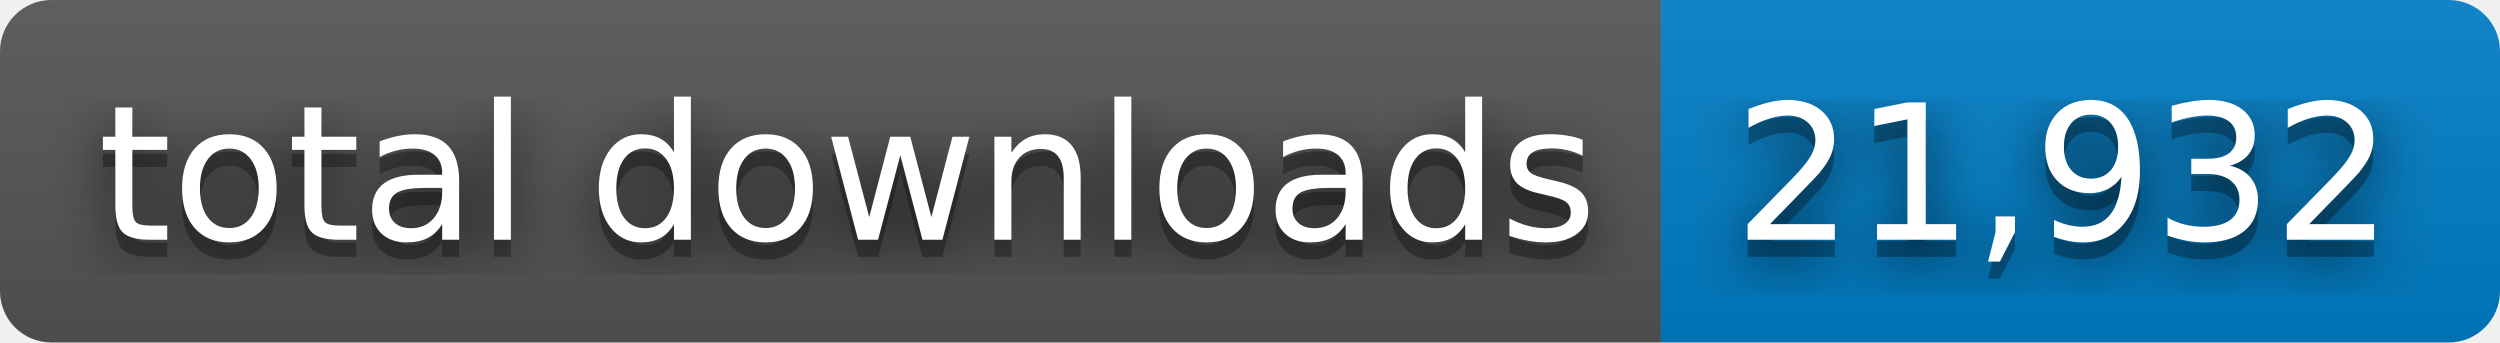
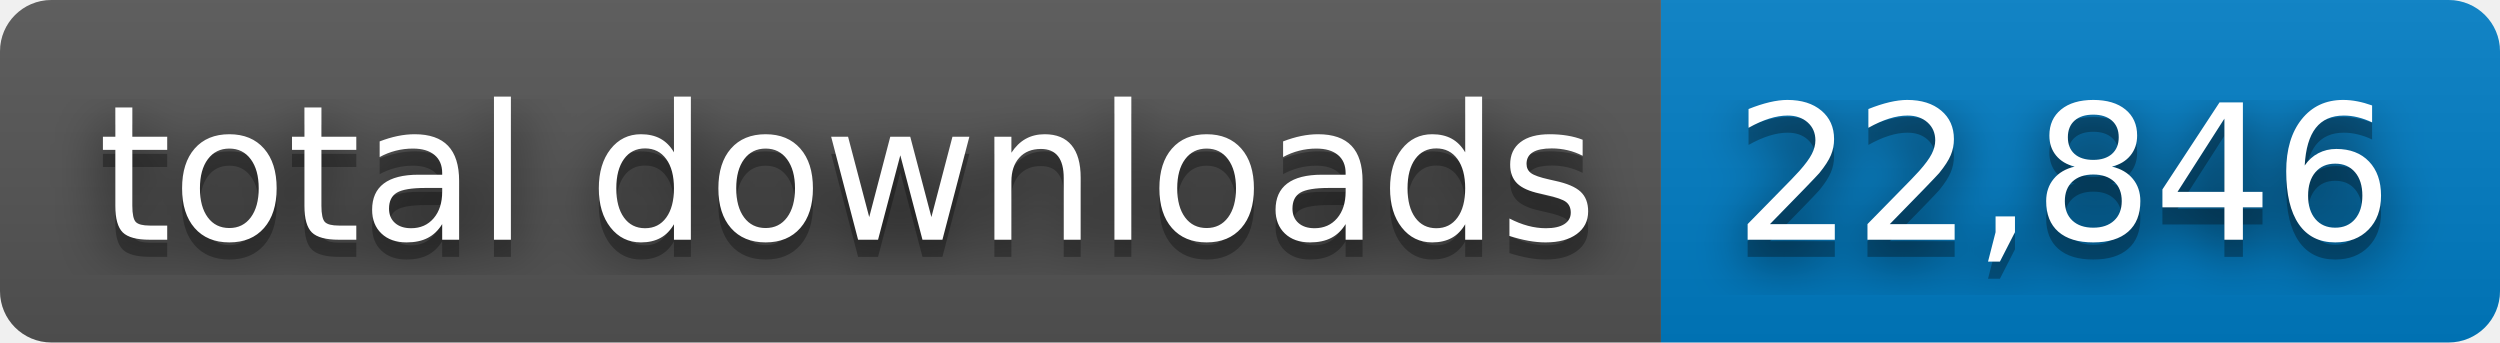
- <svg xmlns="http://www.w3.org/2000/svg" width="146" height="20" role="img" aria-label="total downloads: 21,932">
+ <svg xmlns="http://www.w3.org/2000/svg" width="146" height="20" role="img" aria-label="total downloads: 22,846">
  <filter id="blur">
    <feGaussianBlur stdDeviation="16" />
  </filter>
  <linearGradient id="s" x2="0" y2="100%">
    <stop offset="0" stop-color="#bbb" stop-opacity=".1" />
    <stop offset="1" stop-opacity=".1" />
  </linearGradient>
  <clipPath id="r">
    <rect width="146" height="20" rx="3" />
  </clipPath>
  <g clip-path="url(#r)">
    <rect width="97" height="20" fill="#555" />
    <rect x="97" width="49" height="20" fill="#007ec6" />
    <rect width="146" height="20" fill="url(#s)" />
  </g>
  <g fill="#fff" text-anchor="middle" font-family="Verdana,Geneva,DejaVu Sans,sans-serif" text-rendering="geometricPrecision" font-size="110">
    <g transform="scale(.1)">
      <g aria-hidden="true" fill="#010101">
        <text x="495" y="150" fill-opacity=".8" filter="url(#blur)" textLength="870">total downloads</text>
        <text x="495" y="150" fill-opacity=".3" textLength="870">total downloads</text>
      </g>
      <text x="495" y="140" textLength="870">total downloads</text>
    </g>
    <g transform="scale(.1)">
      <g aria-hidden="true" fill="#010101">
-         <text x="1205" y="150" fill-opacity=".8" filter="url(#blur)" textLength="390">21,932</text>
-         <text x="1205" y="150" fill-opacity=".3" textLength="390">21,932</text>
+         <text x="1205" y="150" fill-opacity=".8" filter="url(#blur)" textLength="390">22,846</text>
+         <text x="1205" y="150" fill-opacity=".3" textLength="390">22,846</text>
      </g>
-       <text x="1205" y="140" textLength="390">21,932</text>
+       <text x="1205" y="140" textLength="390">22,846</text>
    </g>
  </g>
</svg>
